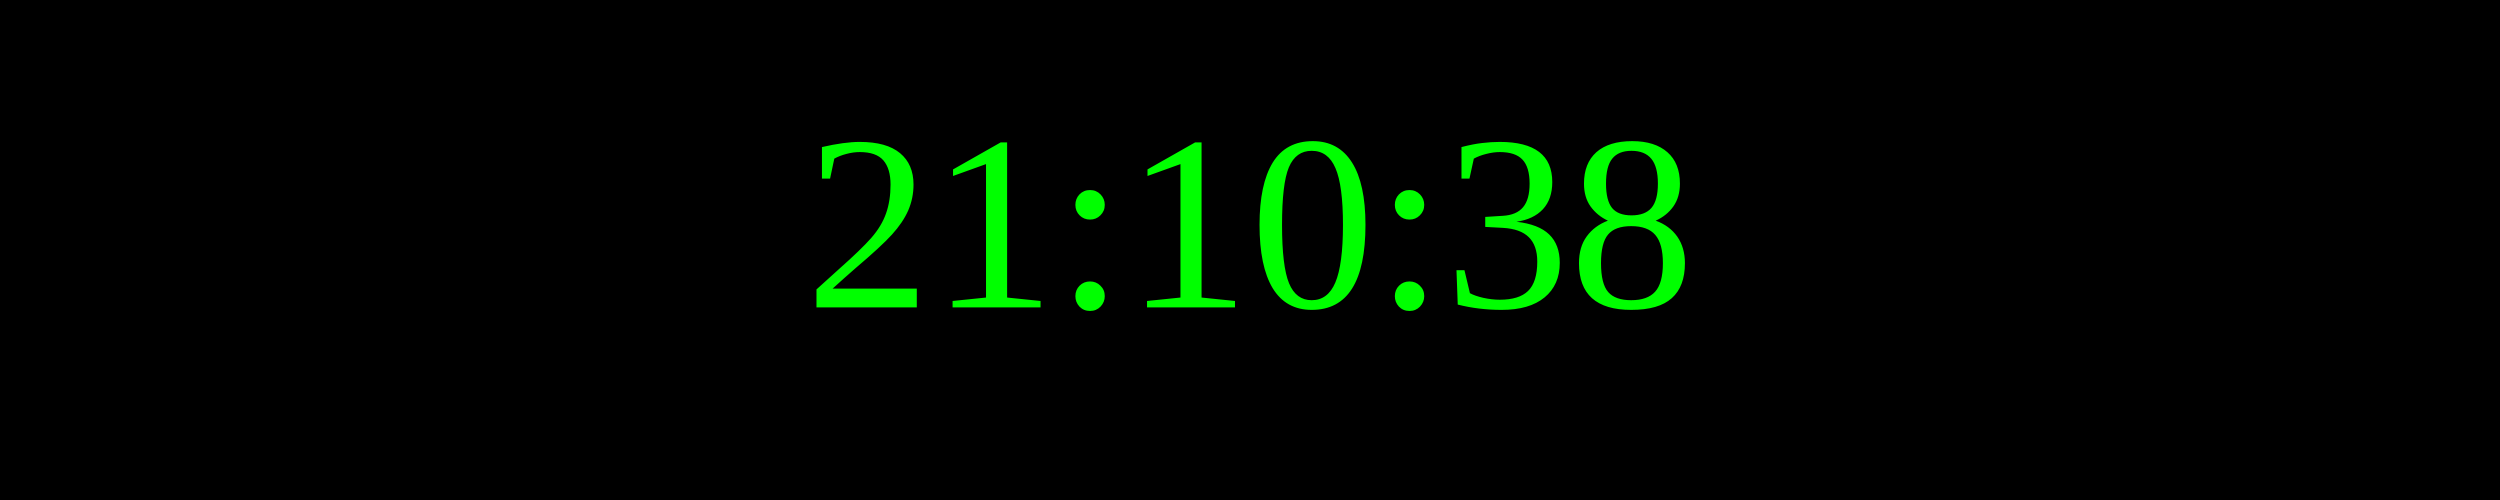
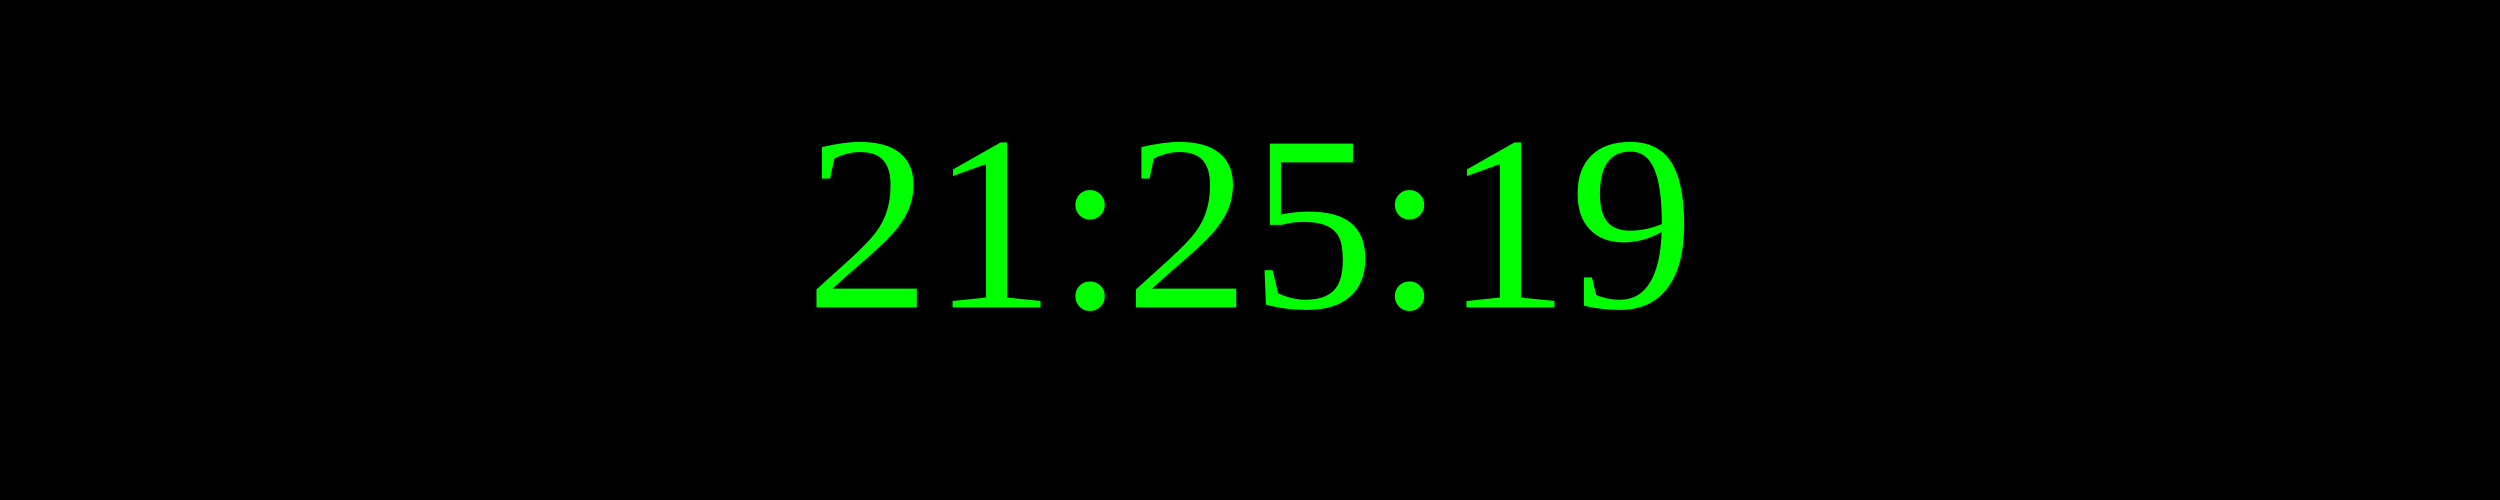
<svg xmlns="http://www.w3.org/2000/svg" width="250" height="50">
  <rect width="100%" height="100%" fill="black" />
  <text x="50%" y="50%" font-size="25" fill="lime" text-anchor="middle" dominant-baseline="middle">
- 21:10:38
+ 21:25:19
</text>
</svg>
